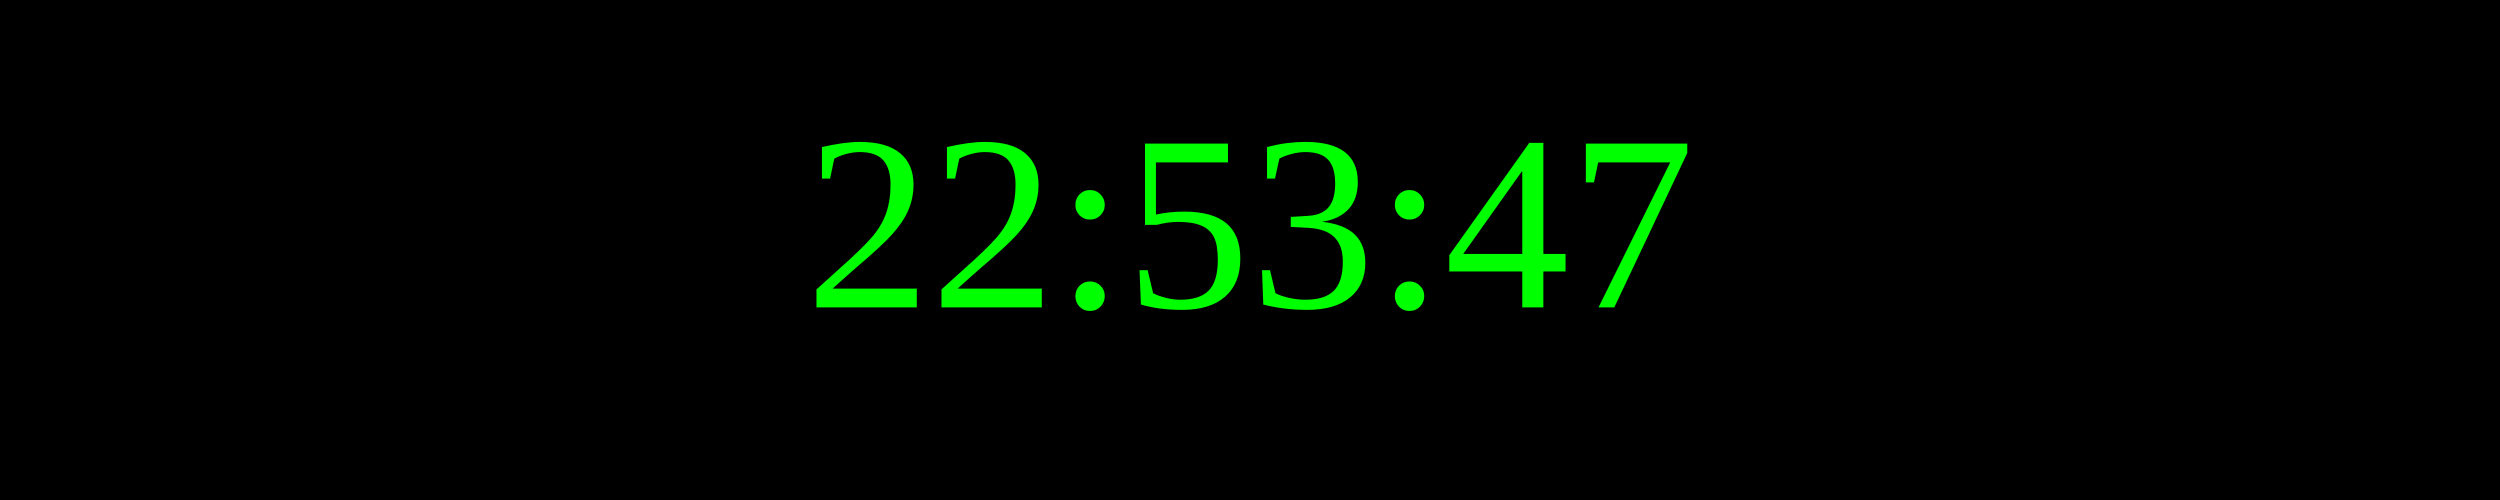
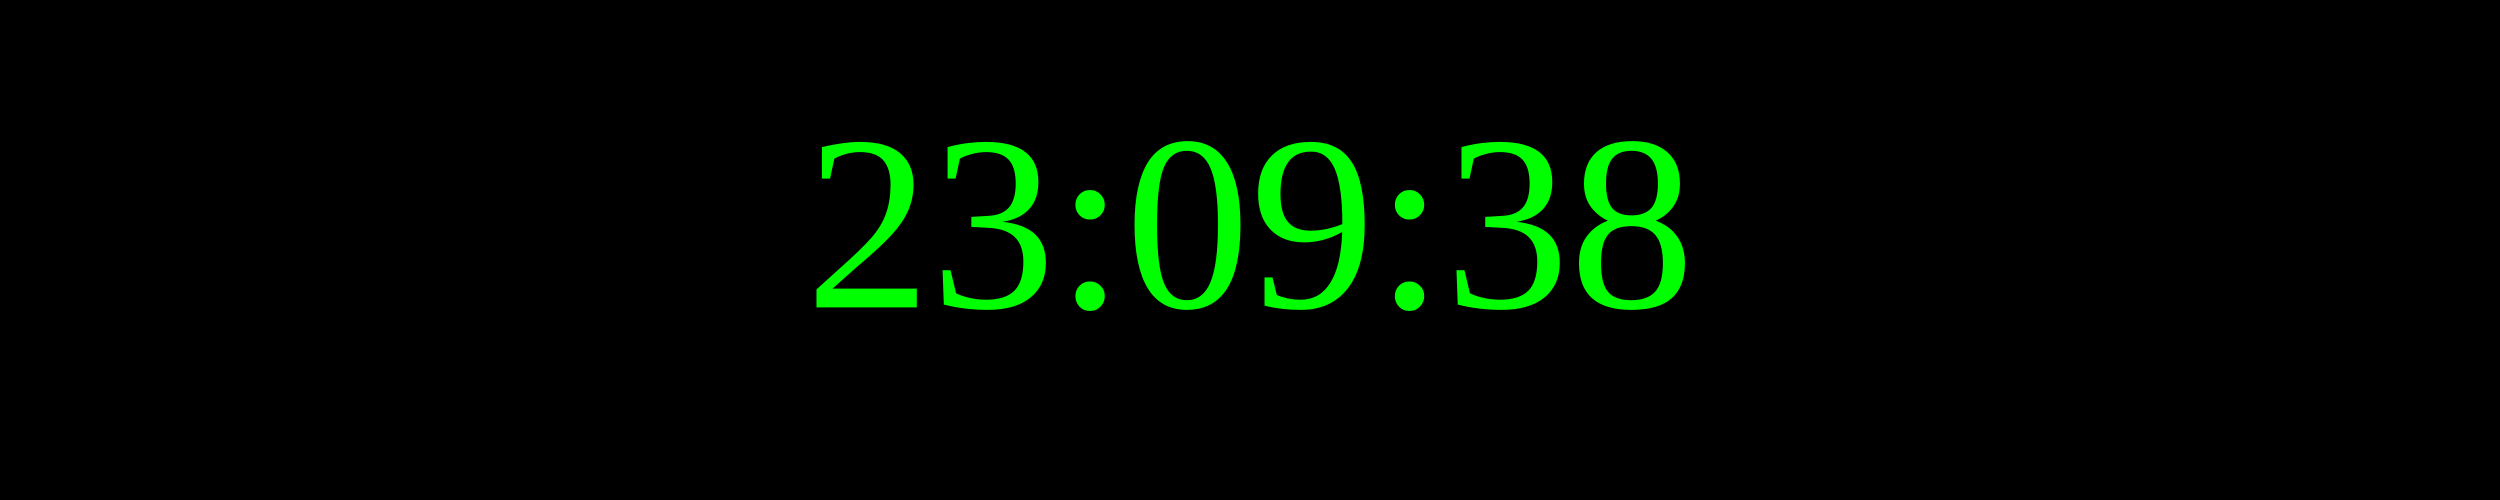
<svg xmlns="http://www.w3.org/2000/svg" width="250" height="50">
  <rect width="100%" height="100%" fill="black" />
  <text x="50%" y="50%" font-size="25" fill="lime" text-anchor="middle" dominant-baseline="middle">
- 22:53:47
+ 23:09:38
</text>
</svg>
